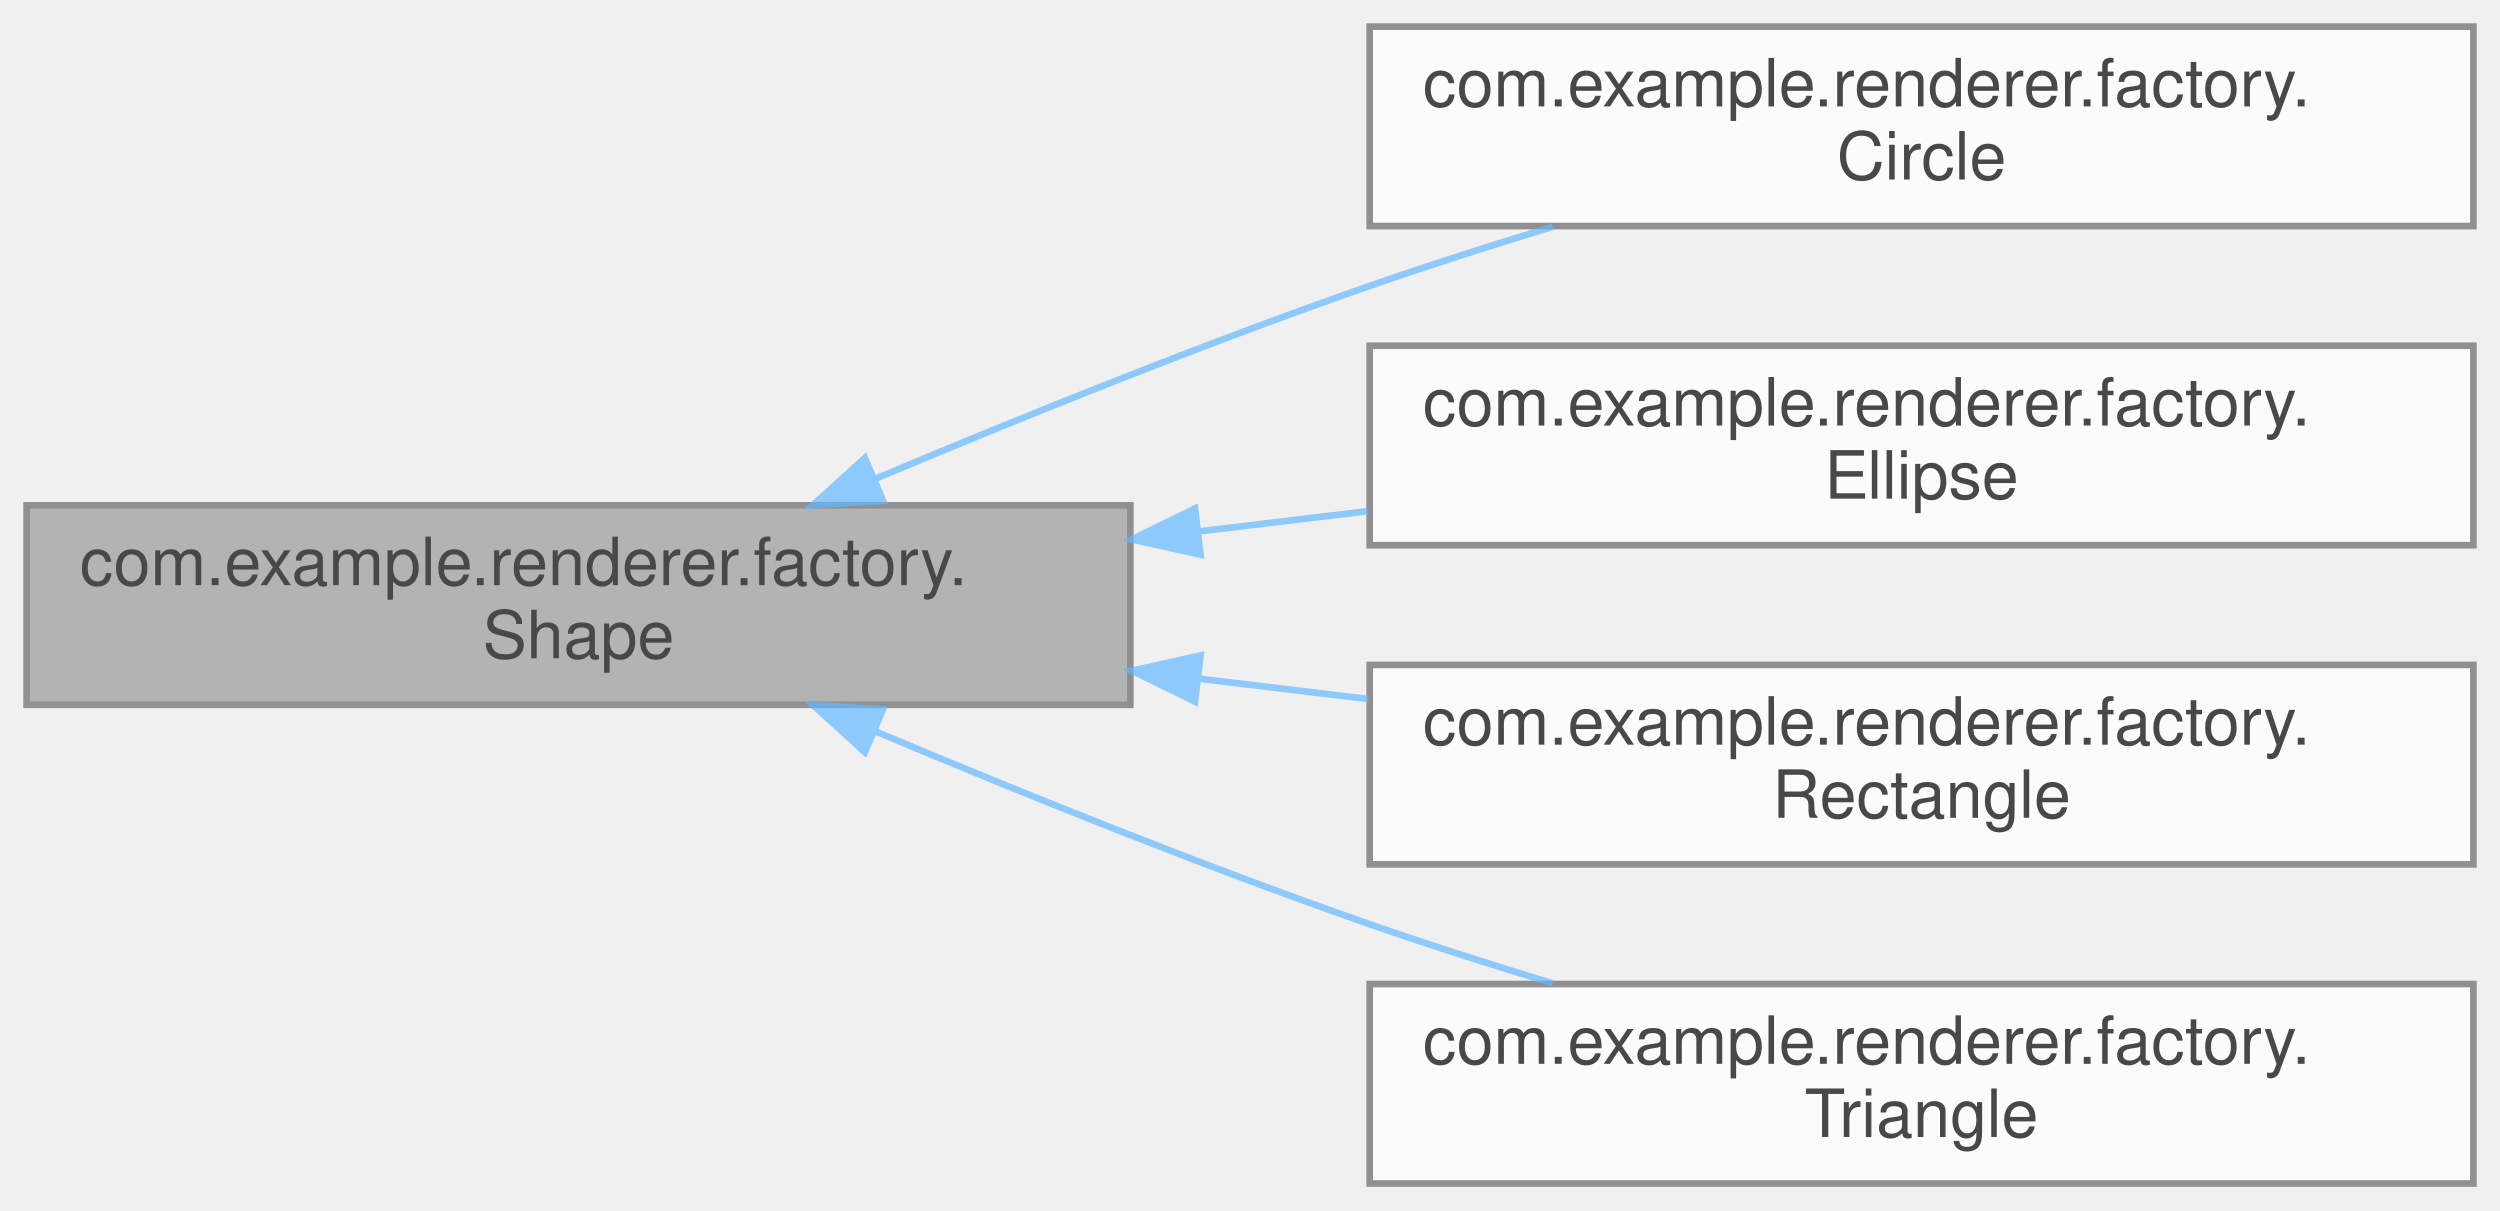
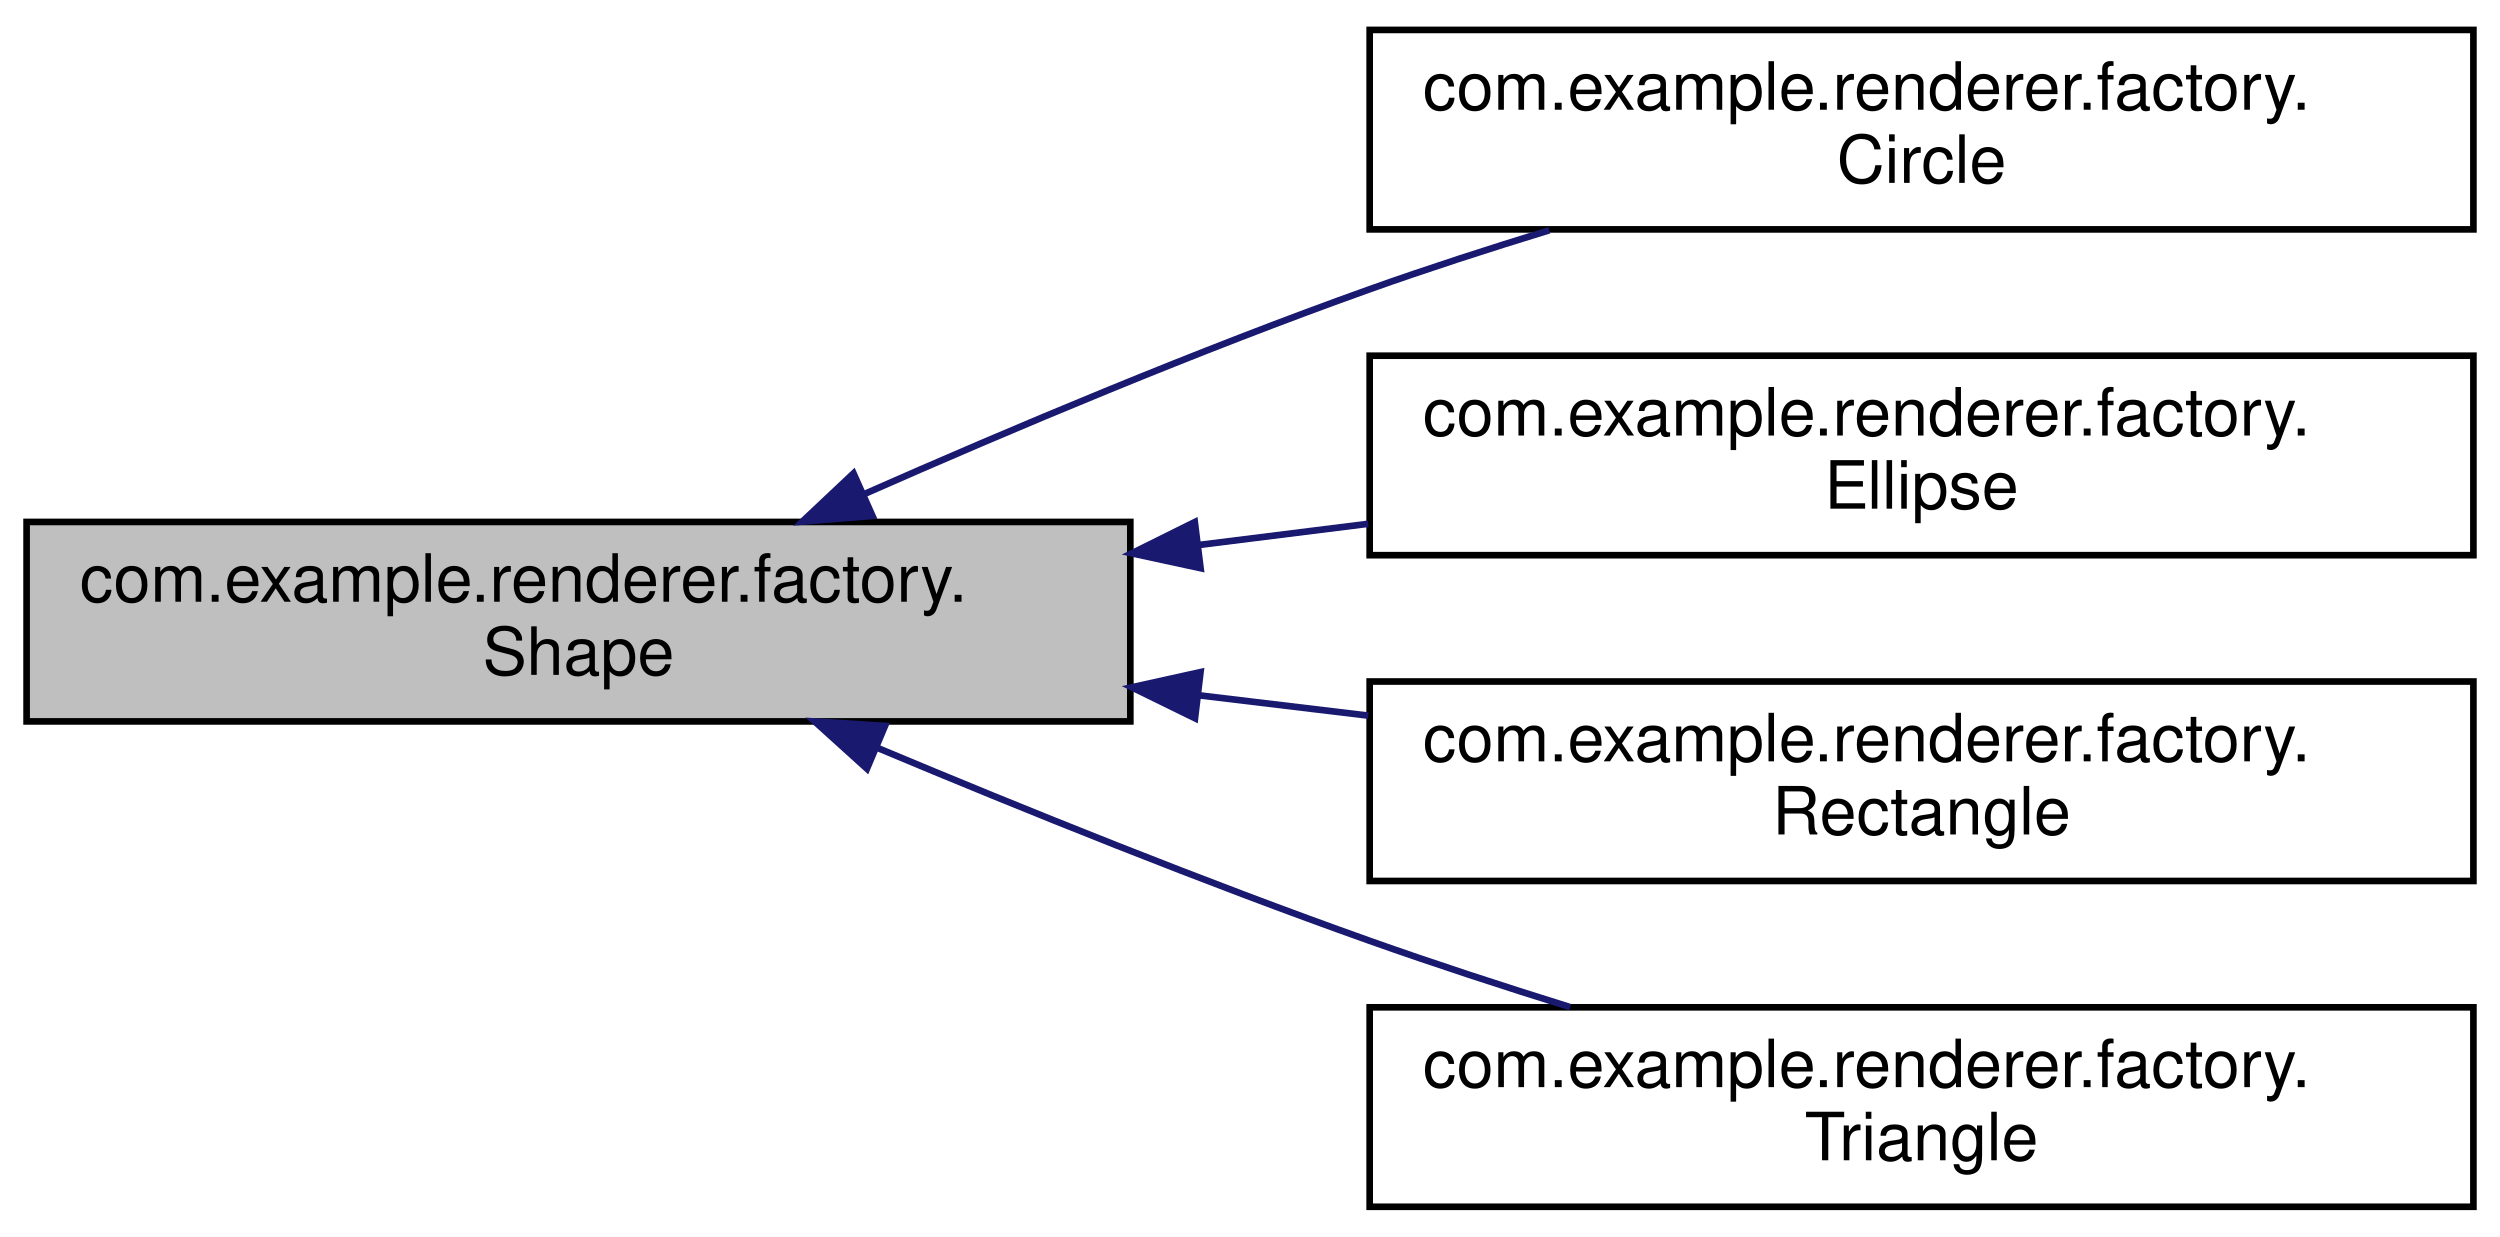
- <svg xmlns="http://www.w3.org/2000/svg" xmlns:xlink="http://www.w3.org/1999/xlink" width="376pt" height="182pt" viewBox="0.00 0.00 376.00 182.00">
-   <svg id="main" version="1.1" xml:space="preserve">
-     <style type="text/css">
- .node, .edge {opacity: 0.7;}
- .node.selected, .edge.selected {opacity: 1;}
- .edge:hover path { stroke: red; }
- .edge:hover polygon { stroke: red; fill: red; }
- </style>
-     <svg id="graph" class="graph">
-       <g id="graph0" class="graph" transform="scale(1 1) rotate(0) translate(4 178)">
-         <g id="Node000001" class="node">
-           <g id="a_Node000001">
-             <a xlink:title=" ">
-               <polygon fill="#999999" stroke="#666666" points="166,-102 0,-102 0,-72 166,-72 166,-102" />
-               <text text-anchor="start" x="8" y="-90" font-family="Helvetica,sans-Serif" font-size="10.00">com.example.renderer.factory.</text>
-               <text text-anchor="middle" x="83" y="-79" font-family="Helvetica,sans-Serif" font-size="10.00">Shape</text>
-             </a>
-           </g>
-         </g>
-         <g id="Node000002" class="node">
-           <g id="a_Node000002">
-             <a xlink:href="classcom_1_1example_1_1renderer_1_1factory_1_1Circle.html" target="_top" xlink:title=" ">
-               <polygon fill="white" stroke="#666666" points="368,-174 202,-174 202,-144 368,-144 368,-174" />
-               <text text-anchor="start" x="210" y="-162" font-family="Helvetica,sans-Serif" font-size="10.00">com.example.renderer.factory.</text>
-               <text text-anchor="middle" x="285" y="-151" font-family="Helvetica,sans-Serif" font-size="10.00">Circle</text>
-             </a>
-           </g>
-         </g>
-         <g id="edge1_Node000001_Node000002" class="edge">
-           <g id="a_edge1_Node000001_Node000002">
-             <a xlink:title=" ">
-               <path fill="none" stroke="#63b8ff" d="M127.67,-106C149.75,-115.29 177.08,-126.31 202,-135 210.82,-138.08 220.27,-141.09 229.5,-143.89" />
-               <polygon fill="#63b8ff" stroke="#63b8ff" points="128.81,-102.68 118.24,-102.01 126.08,-109.13 128.81,-102.68" />
-             </a>
-           </g>
-         </g>
-         <g id="Node000003" class="node">
-           <g id="a_Node000003">
-             <a xlink:href="classcom_1_1example_1_1renderer_1_1factory_1_1Ellipse.html" target="_top" xlink:title=" ">
-               <polygon fill="white" stroke="#666666" points="368,-126 202,-126 202,-96 368,-96 368,-126" />
-               <text text-anchor="start" x="210" y="-114" font-family="Helvetica,sans-Serif" font-size="10.00">com.example.renderer.factory.</text>
-               <text text-anchor="middle" x="285" y="-103" font-family="Helvetica,sans-Serif" font-size="10.00">Ellipse</text>
-             </a>
-           </g>
-         </g>
-         <g id="edge2_Node000001_Node000003" class="edge">
-           <g id="a_edge2_Node000001_Node000003">
-             <a xlink:title=" ">
-               <path fill="none" stroke="#63b8ff" d="M176.19,-98.06C184.73,-99.09 193.34,-100.12 201.78,-101.13" />
-               <polygon fill="#63b8ff" stroke="#63b8ff" points="176.56,-94.58 166.21,-96.87 175.73,-101.53 176.56,-94.58" />
-             </a>
-           </g>
-         </g>
-         <g id="Node000004" class="node">
-           <g id="a_Node000004">
-             <a xlink:href="classcom_1_1example_1_1renderer_1_1factory_1_1Rectangle.html" target="_top" xlink:title=" ">
-               <polygon fill="white" stroke="#666666" points="368,-78 202,-78 202,-48 368,-48 368,-78" />
-               <text text-anchor="start" x="210" y="-66" font-family="Helvetica,sans-Serif" font-size="10.00">com.example.renderer.factory.</text>
-               <text text-anchor="middle" x="285" y="-55" font-family="Helvetica,sans-Serif" font-size="10.00">Rectangle</text>
-             </a>
-           </g>
-         </g>
-         <g id="edge3_Node000001_Node000004" class="edge">
-           <g id="a_edge3_Node000001_Node000004">
-             <a xlink:title=" ">
-               <path fill="none" stroke="#63b8ff" d="M176.19,-75.94C184.73,-74.91 193.34,-73.88 201.78,-72.87" />
-               <polygon fill="#63b8ff" stroke="#63b8ff" points="175.73,-72.47 166.21,-77.13 176.56,-79.42 175.73,-72.47" />
-             </a>
-           </g>
-         </g>
-         <g id="Node000005" class="node">
-           <g id="a_Node000005">
-             <a xlink:href="classcom_1_1example_1_1renderer_1_1factory_1_1Triangle.html" target="_top" xlink:title=" ">
-               <polygon fill="white" stroke="#666666" points="368,-30 202,-30 202,0 368,0 368,-30" />
-               <text text-anchor="start" x="210" y="-18" font-family="Helvetica,sans-Serif" font-size="10.00">com.example.renderer.factory.</text>
-               <text text-anchor="middle" x="285" y="-7" font-family="Helvetica,sans-Serif" font-size="10.00">Triangle</text>
-             </a>
-           </g>
-         </g>
-         <g id="edge4_Node000001_Node000005" class="edge">
-           <g id="a_edge4_Node000001_Node000005">
-             <a xlink:title=" ">
-               <path fill="none" stroke="#63b8ff" d="M127.67,-68C149.75,-58.71 177.08,-47.69 202,-39 210.82,-35.92 220.27,-32.91 229.5,-30.11" />
-               <polygon fill="#63b8ff" stroke="#63b8ff" points="126.08,-64.87 118.24,-71.99 128.81,-71.32 126.08,-64.87" />
-             </a>
-           </g>
-         </g>
+ <svg xmlns="http://www.w3.org/2000/svg" xmlns:xlink="http://www.w3.org/1999/xlink" width="376pt" height="186pt" viewBox="0.00 0.00 376.00 186.00">
+   <g id="graph0" class="graph" transform="scale(1 1) rotate(0) translate(4 182)">
+     <polygon fill="white" stroke="transparent" points="-4,4 -4,-182 372,-182 372,4 -4,4" />
+     <g id="node1" class="node">
+       <g id="a_node1">
+         <a xlink:title=" ">
+           <polygon fill="#bfbfbf" stroke="black" points="0,-73.5 0,-103.5 166,-103.5 166,-73.5 0,-73.5" />
+           <text text-anchor="start" x="8" y="-91.5" font-family="Helvetica,sans-Serif" font-size="10.00">com.example.renderer.factory.</text>
+           <text text-anchor="middle" x="83" y="-80.5" font-family="Helvetica,sans-Serif" font-size="10.00">Shape</text>
+         </a>
      </g>
-     </svg>
-   </svg>
-   <style type="text/css">
- 
- [data-mouse-over-selected='false'] { opacity: 0.7; }
- [data-mouse-over-selected='true']  { opacity: 1.0; }
- 
- </style>
+     </g>
+     <g id="node2" class="node">
+       <g id="a_node2">
+         <a xlink:href="classcom_1_1example_1_1renderer_1_1factory_1_1Circle.html" target="_top" xlink:title=" ">
+           <polygon fill="white" stroke="black" points="202,-147.5 202,-177.5 368,-177.5 368,-147.5 202,-147.5" />
+           <text text-anchor="start" x="210" y="-165.5" font-family="Helvetica,sans-Serif" font-size="10.00">com.example.renderer.factory.</text>
+           <text text-anchor="middle" x="285" y="-154.5" font-family="Helvetica,sans-Serif" font-size="10.00">Circle</text>
+         </a>
+       </g>
+     </g>
+     <g id="edge1" class="edge">
+       <path fill="none" stroke="midnightblue" d="M125.86,-107.64C148.21,-117.5 176.33,-129.34 202,-138.5 210.66,-141.59 219.94,-144.59 229.02,-147.37" />
+       <polygon fill="midnightblue" stroke="midnightblue" points="127.22,-104.41 116.66,-103.55 124.37,-110.81 127.22,-104.41" />
+     </g>
+     <g id="node3" class="node">
+       <g id="a_node3">
+         <a xlink:href="classcom_1_1example_1_1renderer_1_1factory_1_1Ellipse.html" target="_top" xlink:title=" ">
+           <polygon fill="white" stroke="black" points="202,-98.5 202,-128.5 368,-128.5 368,-98.5 202,-98.5" />
+           <text text-anchor="start" x="210" y="-116.5" font-family="Helvetica,sans-Serif" font-size="10.00">com.example.renderer.factory.</text>
+           <text text-anchor="middle" x="285" y="-105.5" font-family="Helvetica,sans-Serif" font-size="10.00">Ellipse</text>
+         </a>
+       </g>
+     </g>
+     <g id="edge2" class="edge">
+       <path fill="none" stroke="midnightblue" d="M176.19,-100.02C184.73,-101.09 193.34,-102.17 201.78,-103.22" />
+       <polygon fill="midnightblue" stroke="midnightblue" points="176.57,-96.54 166.21,-98.78 175.7,-103.49 176.57,-96.54" />
+     </g>
+     <g id="node4" class="node">
+       <g id="a_node4">
+         <a xlink:href="classcom_1_1example_1_1renderer_1_1factory_1_1Rectangle.html" target="_top" xlink:title=" ">
+           <polygon fill="white" stroke="black" points="202,-49.5 202,-79.5 368,-79.5 368,-49.5 202,-49.5" />
+           <text text-anchor="start" x="210" y="-67.5" font-family="Helvetica,sans-Serif" font-size="10.00">com.example.renderer.factory.</text>
+           <text text-anchor="middle" x="285" y="-56.5" font-family="Helvetica,sans-Serif" font-size="10.00">Rectangle</text>
+         </a>
+       </g>
+     </g>
+     <g id="edge3" class="edge">
+       <path fill="none" stroke="midnightblue" d="M176.19,-77.44C184.73,-76.41 193.34,-75.38 201.78,-74.37" />
+       <polygon fill="midnightblue" stroke="midnightblue" points="175.73,-73.97 166.21,-78.63 176.56,-80.92 175.73,-73.97" />
+     </g>
+     <g id="node5" class="node">
+       <g id="a_node5">
+         <a xlink:href="classcom_1_1example_1_1renderer_1_1factory_1_1Triangle.html" target="_top" xlink:title=" ">
+           <polygon fill="white" stroke="black" points="202,-0.5 202,-30.5 368,-30.5 368,-0.5 202,-0.5" />
+           <text text-anchor="start" x="210" y="-18.5" font-family="Helvetica,sans-Serif" font-size="10.00">com.example.renderer.factory.</text>
+           <text text-anchor="middle" x="285" y="-7.5" font-family="Helvetica,sans-Serif" font-size="10.00">Triangle</text>
+         </a>
+       </g>
+     </g>
+     <g id="edge4" class="edge">
+       <path fill="none" stroke="midnightblue" d="M127.96,-69.52C150,-60.28 177.22,-49.3 202,-40.5 211.68,-37.06 222.1,-33.66 232.15,-30.53" />
+       <polygon fill="midnightblue" stroke="midnightblue" points="126.39,-66.38 118.53,-73.49 129.11,-72.83 126.39,-66.38" />
+     </g>
+   </g>
</svg>
